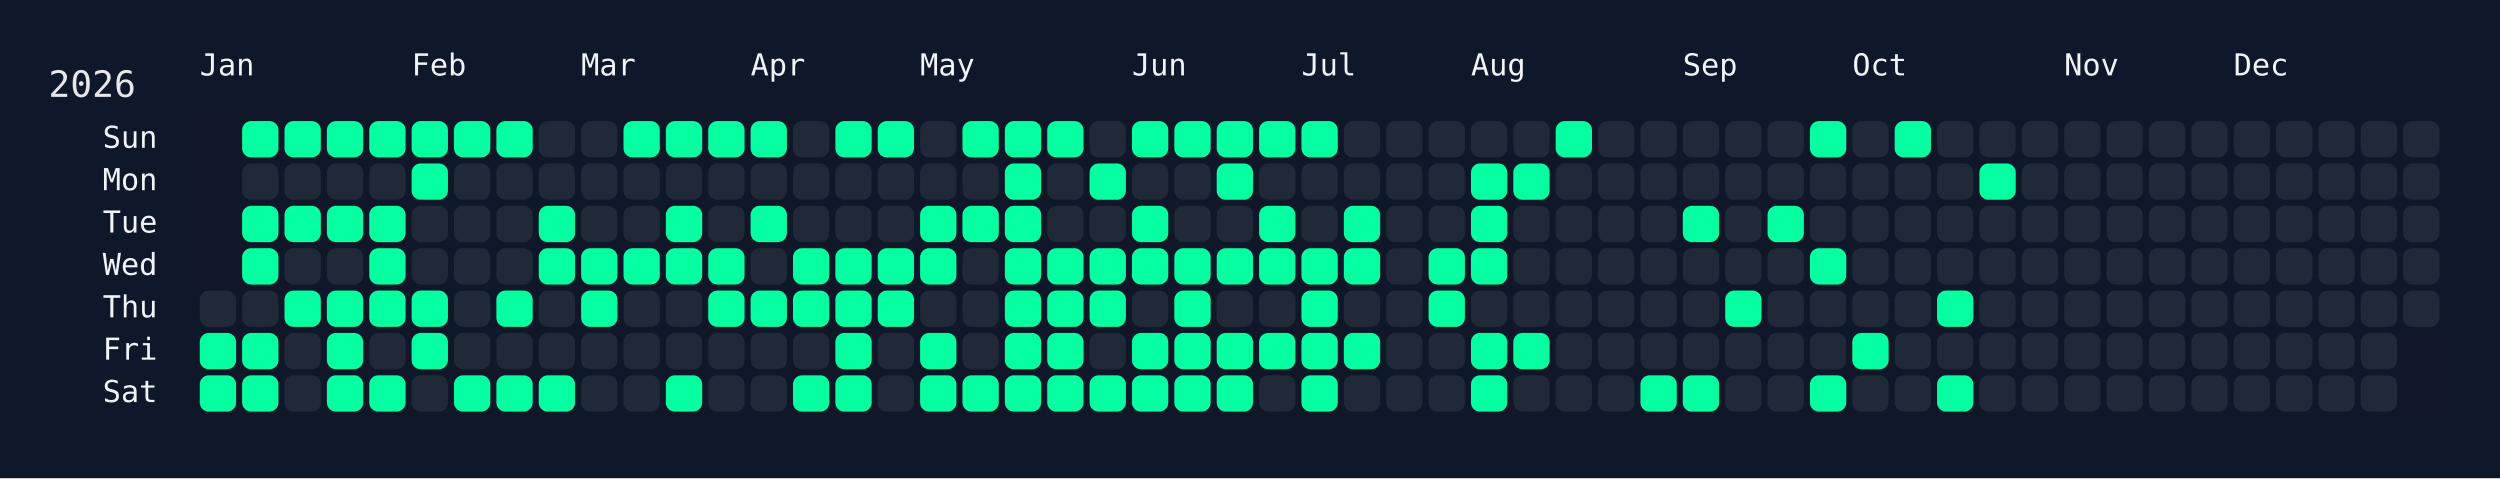
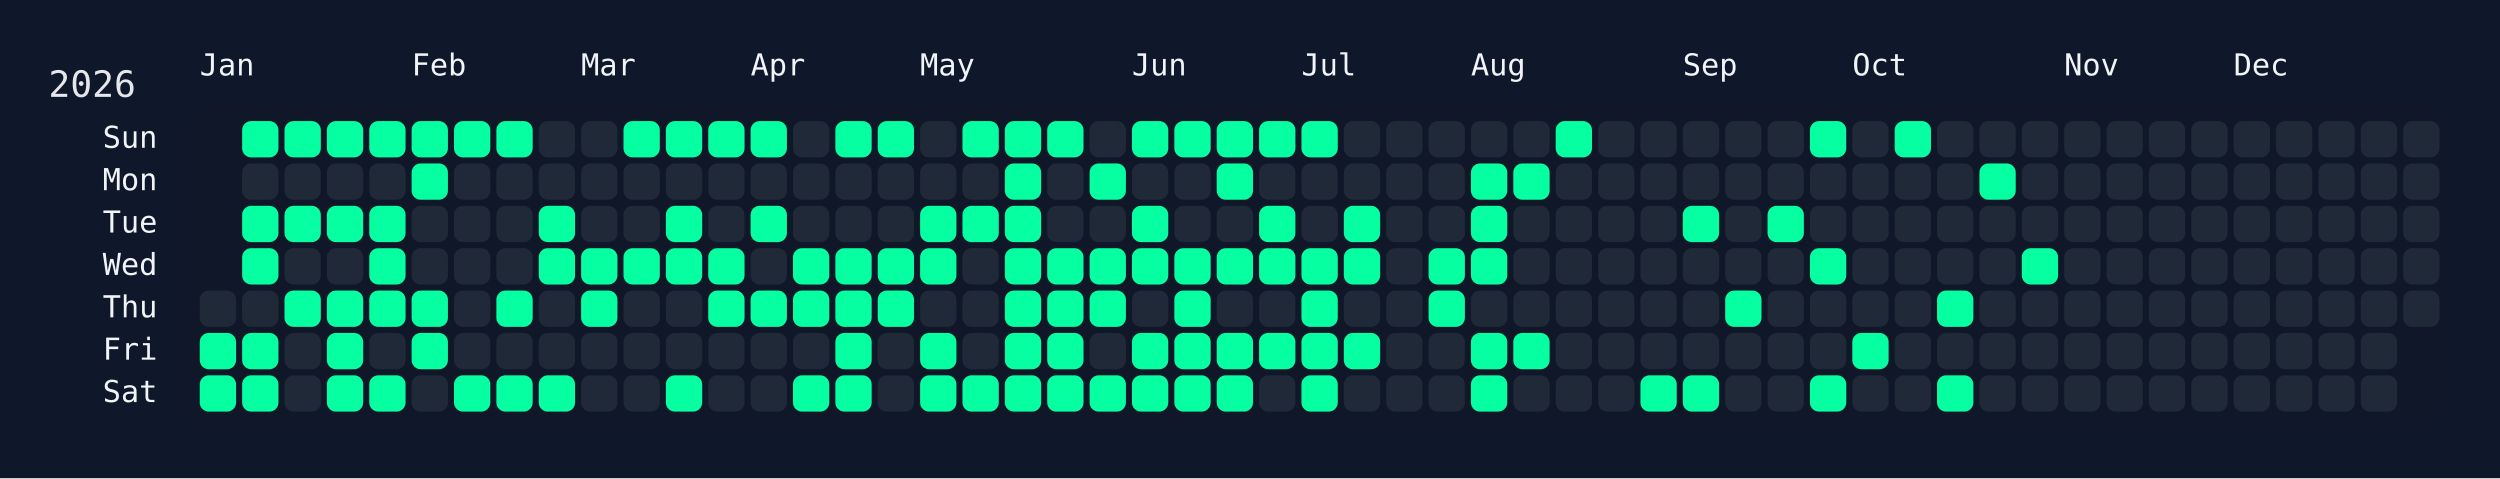
<svg xmlns="http://www.w3.org/2000/svg" width="826" height="158" viewBox="0 0 826 158">
  <rect width="826" height="158" fill="#0f172a" />
  <rect x="60" y="34" width="750" height="108" rx="12" ry="12" fill="rgba(15, 23, 42, 0.8)" />
  <text x="16" y="32" font-size="12" fill="#e5e7eb" font-family="JetBrains Mono, ui-monospace, SFMono-Regular, Menlo, Monaco, Consolas, monospace">2026</text>
  <text x="66" y="18" font-size="10" fill="#f1f5f9" font-family="JetBrains Mono, ui-monospace, SFMono-Regular, Menlo, Monaco, Consolas, monospace" dominant-baseline="hanging">Jan</text>
  <text x="136" y="18" font-size="10" fill="#f1f5f9" font-family="JetBrains Mono, ui-monospace, SFMono-Regular, Menlo, Monaco, Consolas, monospace" dominant-baseline="hanging">Feb</text>
  <text x="192" y="18" font-size="10" fill="#f1f5f9" font-family="JetBrains Mono, ui-monospace, SFMono-Regular, Menlo, Monaco, Consolas, monospace" dominant-baseline="hanging">Mar</text>
  <text x="248" y="18" font-size="10" fill="#f1f5f9" font-family="JetBrains Mono, ui-monospace, SFMono-Regular, Menlo, Monaco, Consolas, monospace" dominant-baseline="hanging">Apr</text>
  <text x="304" y="18" font-size="10" fill="#f1f5f9" font-family="JetBrains Mono, ui-monospace, SFMono-Regular, Menlo, Monaco, Consolas, monospace" dominant-baseline="hanging">May</text>
  <text x="374" y="18" font-size="10" fill="#f1f5f9" font-family="JetBrains Mono, ui-monospace, SFMono-Regular, Menlo, Monaco, Consolas, monospace" dominant-baseline="hanging">Jun</text>
  <text x="430" y="18" font-size="10" fill="#f1f5f9" font-family="JetBrains Mono, ui-monospace, SFMono-Regular, Menlo, Monaco, Consolas, monospace" dominant-baseline="hanging">Jul</text>
  <text x="486" y="18" font-size="10" fill="#f1f5f9" font-family="JetBrains Mono, ui-monospace, SFMono-Regular, Menlo, Monaco, Consolas, monospace" dominant-baseline="hanging">Aug</text>
  <text x="556" y="18" font-size="10" fill="#f1f5f9" font-family="JetBrains Mono, ui-monospace, SFMono-Regular, Menlo, Monaco, Consolas, monospace" dominant-baseline="hanging">Sep</text>
  <text x="612" y="18" font-size="10" fill="#f1f5f9" font-family="JetBrains Mono, ui-monospace, SFMono-Regular, Menlo, Monaco, Consolas, monospace" dominant-baseline="hanging">Oct</text>
  <text x="682" y="18" font-size="10" fill="#f1f5f9" font-family="JetBrains Mono, ui-monospace, SFMono-Regular, Menlo, Monaco, Consolas, monospace" dominant-baseline="hanging">Nov</text>
  <text x="738" y="18" font-size="10" fill="#f1f5f9" font-family="JetBrains Mono, ui-monospace, SFMono-Regular, Menlo, Monaco, Consolas, monospace" dominant-baseline="hanging">Dec</text>
  <text x="52" y="46.0" font-size="10" fill="#f1f5f9" font-family="JetBrains Mono, ui-monospace, SFMono-Regular, Menlo, Monaco, Consolas, monospace" text-anchor="end" dominant-baseline="middle">Sun</text>
  <text x="52" y="60.0" font-size="10" fill="#f1f5f9" font-family="JetBrains Mono, ui-monospace, SFMono-Regular, Menlo, Monaco, Consolas, monospace" text-anchor="end" dominant-baseline="middle">Mon</text>
  <text x="52" y="74.0" font-size="10" fill="#f1f5f9" font-family="JetBrains Mono, ui-monospace, SFMono-Regular, Menlo, Monaco, Consolas, monospace" text-anchor="end" dominant-baseline="middle">Tue</text>
  <text x="52" y="88.0" font-size="10" fill="#f1f5f9" font-family="JetBrains Mono, ui-monospace, SFMono-Regular, Menlo, Monaco, Consolas, monospace" text-anchor="end" dominant-baseline="middle">Wed</text>
  <text x="52" y="102.0" font-size="10" fill="#f1f5f9" font-family="JetBrains Mono, ui-monospace, SFMono-Regular, Menlo, Monaco, Consolas, monospace" text-anchor="end" dominant-baseline="middle">Thu</text>
  <text x="52" y="116.0" font-size="10" fill="#f1f5f9" font-family="JetBrains Mono, ui-monospace, SFMono-Regular, Menlo, Monaco, Consolas, monospace" text-anchor="end" dominant-baseline="middle">Fri</text>
  <text x="52" y="130.0" font-size="10" fill="#f1f5f9" font-family="JetBrains Mono, ui-monospace, SFMono-Regular, Menlo, Monaco, Consolas, monospace" text-anchor="end" dominant-baseline="middle">Sat</text>
  <g transform="translate(66,40)">
    <rect x="0" y="56" width="12" height="12" rx="3" ry="3" fill="#1f2937" data-date="2026-01-01" />
    <rect x="0" y="70" width="12" height="12" rx="3" ry="3" fill="#05ffa1" data-date="2026-01-02" />
    <rect x="0" y="84" width="12" height="12" rx="3" ry="3" fill="#05ffa1" data-date="2026-01-03" />
    <rect x="14" y="0" width="12" height="12" rx="3" ry="3" fill="#05ffa1" data-date="2026-01-04" />
    <rect x="14" y="14" width="12" height="12" rx="3" ry="3" fill="#1f2937" data-date="2026-01-05" />
    <rect x="14" y="28" width="12" height="12" rx="3" ry="3" fill="#05ffa1" data-date="2026-01-06" />
    <rect x="14" y="42" width="12" height="12" rx="3" ry="3" fill="#05ffa1" data-date="2026-01-07" />
    <rect x="14" y="56" width="12" height="12" rx="3" ry="3" fill="#1f2937" data-date="2026-01-08" />
    <rect x="14" y="70" width="12" height="12" rx="3" ry="3" fill="#05ffa1" data-date="2026-01-09" />
    <rect x="14" y="84" width="12" height="12" rx="3" ry="3" fill="#05ffa1" data-date="2026-01-10" />
    <rect x="28" y="0" width="12" height="12" rx="3" ry="3" fill="#05ffa1" data-date="2026-01-11" />
    <rect x="28" y="14" width="12" height="12" rx="3" ry="3" fill="#1f2937" data-date="2026-01-12" />
    <rect x="28" y="28" width="12" height="12" rx="3" ry="3" fill="#05ffa1" data-date="2026-01-13" />
    <rect x="28" y="42" width="12" height="12" rx="3" ry="3" fill="#1f2937" data-date="2026-01-14" />
    <rect x="28" y="56" width="12" height="12" rx="3" ry="3" fill="#05ffa1" data-date="2026-01-15" />
    <rect x="28" y="70" width="12" height="12" rx="3" ry="3" fill="#1f2937" data-date="2026-01-16" />
    <rect x="28" y="84" width="12" height="12" rx="3" ry="3" fill="#1f2937" data-date="2026-01-17" />
    <rect x="42" y="0" width="12" height="12" rx="3" ry="3" fill="#05ffa1" data-date="2026-01-18" />
    <rect x="42" y="14" width="12" height="12" rx="3" ry="3" fill="#1f2937" data-date="2026-01-19" />
    <rect x="42" y="28" width="12" height="12" rx="3" ry="3" fill="#05ffa1" data-date="2026-01-20" />
    <rect x="42" y="42" width="12" height="12" rx="3" ry="3" fill="#1f2937" data-date="2026-01-21" />
    <rect x="42" y="56" width="12" height="12" rx="3" ry="3" fill="#05ffa1" data-date="2026-01-22" />
    <rect x="42" y="70" width="12" height="12" rx="3" ry="3" fill="#05ffa1" data-date="2026-01-23" />
    <rect x="42" y="84" width="12" height="12" rx="3" ry="3" fill="#05ffa1" data-date="2026-01-24" />
    <rect x="56" y="0" width="12" height="12" rx="3" ry="3" fill="#05ffa1" data-date="2026-01-25" />
    <rect x="56" y="14" width="12" height="12" rx="3" ry="3" fill="#1f2937" data-date="2026-01-26" />
    <rect x="56" y="28" width="12" height="12" rx="3" ry="3" fill="#05ffa1" data-date="2026-01-27" />
    <rect x="56" y="42" width="12" height="12" rx="3" ry="3" fill="#05ffa1" data-date="2026-01-28" />
    <rect x="56" y="56" width="12" height="12" rx="3" ry="3" fill="#05ffa1" data-date="2026-01-29" />
    <rect x="56" y="70" width="12" height="12" rx="3" ry="3" fill="#1f2937" data-date="2026-01-30" />
    <rect x="56" y="84" width="12" height="12" rx="3" ry="3" fill="#05ffa1" data-date="2026-01-31" />
    <rect x="70" y="0" width="12" height="12" rx="3" ry="3" fill="#05ffa1" data-date="2026-02-01" />
    <rect x="70" y="14" width="12" height="12" rx="3" ry="3" fill="#05ffa1" data-date="2026-02-02" />
    <rect x="70" y="28" width="12" height="12" rx="3" ry="3" fill="#1f2937" data-date="2026-02-03" />
    <rect x="70" y="42" width="12" height="12" rx="3" ry="3" fill="#1f2937" data-date="2026-02-04" />
    <rect x="70" y="56" width="12" height="12" rx="3" ry="3" fill="#05ffa1" data-date="2026-02-05" />
    <rect x="70" y="70" width="12" height="12" rx="3" ry="3" fill="#05ffa1" data-date="2026-02-06" />
    <rect x="70" y="84" width="12" height="12" rx="3" ry="3" fill="#1f2937" data-date="2026-02-07" />
    <rect x="84" y="0" width="12" height="12" rx="3" ry="3" fill="#05ffa1" data-date="2026-02-08" />
    <rect x="84" y="14" width="12" height="12" rx="3" ry="3" fill="#1f2937" data-date="2026-02-09" />
    <rect x="84" y="28" width="12" height="12" rx="3" ry="3" fill="#1f2937" data-date="2026-02-10" />
    <rect x="84" y="42" width="12" height="12" rx="3" ry="3" fill="#1f2937" data-date="2026-02-11" />
    <rect x="84" y="56" width="12" height="12" rx="3" ry="3" fill="#1f2937" data-date="2026-02-12" />
    <rect x="84" y="70" width="12" height="12" rx="3" ry="3" fill="#1f2937" data-date="2026-02-13" />
    <rect x="84" y="84" width="12" height="12" rx="3" ry="3" fill="#05ffa1" data-date="2026-02-14" />
    <rect x="98" y="0" width="12" height="12" rx="3" ry="3" fill="#05ffa1" data-date="2026-02-15" />
    <rect x="98" y="14" width="12" height="12" rx="3" ry="3" fill="#1f2937" data-date="2026-02-16" />
    <rect x="98" y="28" width="12" height="12" rx="3" ry="3" fill="#1f2937" data-date="2026-02-17" />
    <rect x="98" y="42" width="12" height="12" rx="3" ry="3" fill="#1f2937" data-date="2026-02-18" />
    <rect x="98" y="56" width="12" height="12" rx="3" ry="3" fill="#05ffa1" data-date="2026-02-19" />
    <rect x="98" y="70" width="12" height="12" rx="3" ry="3" fill="#1f2937" data-date="2026-02-20" />
    <rect x="98" y="84" width="12" height="12" rx="3" ry="3" fill="#05ffa1" data-date="2026-02-21" />
    <rect x="112" y="0" width="12" height="12" rx="3" ry="3" fill="#1f2937" data-date="2026-02-22" />
    <rect x="112" y="14" width="12" height="12" rx="3" ry="3" fill="#1f2937" data-date="2026-02-23" />
    <rect x="112" y="28" width="12" height="12" rx="3" ry="3" fill="#05ffa1" data-date="2026-02-24" />
    <rect x="112" y="42" width="12" height="12" rx="3" ry="3" fill="#05ffa1" data-date="2026-02-25" />
    <rect x="112" y="56" width="12" height="12" rx="3" ry="3" fill="#1f2937" data-date="2026-02-26" />
    <rect x="112" y="70" width="12" height="12" rx="3" ry="3" fill="#1f2937" data-date="2026-02-27" />
    <rect x="112" y="84" width="12" height="12" rx="3" ry="3" fill="#05ffa1" data-date="2026-02-28" />
    <rect x="126" y="0" width="12" height="12" rx="3" ry="3" fill="#1f2937" data-date="2026-03-01" />
    <rect x="126" y="14" width="12" height="12" rx="3" ry="3" fill="#1f2937" data-date="2026-03-02" />
    <rect x="126" y="28" width="12" height="12" rx="3" ry="3" fill="#1f2937" data-date="2026-03-03" />
    <rect x="126" y="42" width="12" height="12" rx="3" ry="3" fill="#05ffa1" data-date="2026-03-04" />
    <rect x="126" y="56" width="12" height="12" rx="3" ry="3" fill="#05ffa1" data-date="2026-03-05" />
    <rect x="126" y="70" width="12" height="12" rx="3" ry="3" fill="#1f2937" data-date="2026-03-06" />
    <rect x="126" y="84" width="12" height="12" rx="3" ry="3" fill="#1f2937" data-date="2026-03-07" />
    <rect x="140" y="0" width="12" height="12" rx="3" ry="3" fill="#05ffa1" data-date="2026-03-08" />
    <rect x="140" y="14" width="12" height="12" rx="3" ry="3" fill="#1f2937" data-date="2026-03-09" />
    <rect x="140" y="28" width="12" height="12" rx="3" ry="3" fill="#1f2937" data-date="2026-03-10" />
    <rect x="140" y="42" width="12" height="12" rx="3" ry="3" fill="#05ffa1" data-date="2026-03-11" />
    <rect x="140" y="56" width="12" height="12" rx="3" ry="3" fill="#1f2937" data-date="2026-03-12" />
    <rect x="140" y="70" width="12" height="12" rx="3" ry="3" fill="#1f2937" data-date="2026-03-13" />
    <rect x="140" y="84" width="12" height="12" rx="3" ry="3" fill="#1f2937" data-date="2026-03-14" />
    <rect x="154" y="0" width="12" height="12" rx="3" ry="3" fill="#05ffa1" data-date="2026-03-15" />
    <rect x="154" y="14" width="12" height="12" rx="3" ry="3" fill="#1f2937" data-date="2026-03-16" />
    <rect x="154" y="28" width="12" height="12" rx="3" ry="3" fill="#05ffa1" data-date="2026-03-17" />
    <rect x="154" y="42" width="12" height="12" rx="3" ry="3" fill="#05ffa1" data-date="2026-03-18" />
    <rect x="154" y="56" width="12" height="12" rx="3" ry="3" fill="#1f2937" data-date="2026-03-19" />
    <rect x="154" y="70" width="12" height="12" rx="3" ry="3" fill="#1f2937" data-date="2026-03-20" />
    <rect x="154" y="84" width="12" height="12" rx="3" ry="3" fill="#05ffa1" data-date="2026-03-21" />
    <rect x="168" y="0" width="12" height="12" rx="3" ry="3" fill="#05ffa1" data-date="2026-03-22" />
    <rect x="168" y="14" width="12" height="12" rx="3" ry="3" fill="#1f2937" data-date="2026-03-23" />
    <rect x="168" y="28" width="12" height="12" rx="3" ry="3" fill="#1f2937" data-date="2026-03-24" />
    <rect x="168" y="42" width="12" height="12" rx="3" ry="3" fill="#05ffa1" data-date="2026-03-25" />
    <rect x="168" y="56" width="12" height="12" rx="3" ry="3" fill="#05ffa1" data-date="2026-03-26" />
    <rect x="168" y="70" width="12" height="12" rx="3" ry="3" fill="#1f2937" data-date="2026-03-27" />
    <rect x="168" y="84" width="12" height="12" rx="3" ry="3" fill="#1f2937" data-date="2026-03-28" />
    <rect x="182" y="0" width="12" height="12" rx="3" ry="3" fill="#05ffa1" data-date="2026-03-29" />
    <rect x="182" y="14" width="12" height="12" rx="3" ry="3" fill="#1f2937" data-date="2026-03-30" />
    <rect x="182" y="28" width="12" height="12" rx="3" ry="3" fill="#05ffa1" data-date="2026-03-31" />
    <rect x="182" y="42" width="12" height="12" rx="3" ry="3" fill="#1f2937" data-date="2026-04-01" />
    <rect x="182" y="56" width="12" height="12" rx="3" ry="3" fill="#05ffa1" data-date="2026-04-02" />
    <rect x="182" y="70" width="12" height="12" rx="3" ry="3" fill="#1f2937" data-date="2026-04-03" />
    <rect x="182" y="84" width="12" height="12" rx="3" ry="3" fill="#1f2937" data-date="2026-04-04" />
    <rect x="196" y="0" width="12" height="12" rx="3" ry="3" fill="#1f2937" data-date="2026-04-05" />
    <rect x="196" y="14" width="12" height="12" rx="3" ry="3" fill="#1f2937" data-date="2026-04-06" />
    <rect x="196" y="28" width="12" height="12" rx="3" ry="3" fill="#1f2937" data-date="2026-04-07" />
    <rect x="196" y="42" width="12" height="12" rx="3" ry="3" fill="#05ffa1" data-date="2026-04-08" />
    <rect x="196" y="56" width="12" height="12" rx="3" ry="3" fill="#05ffa1" data-date="2026-04-09" />
    <rect x="196" y="70" width="12" height="12" rx="3" ry="3" fill="#1f2937" data-date="2026-04-10" />
    <rect x="196" y="84" width="12" height="12" rx="3" ry="3" fill="#05ffa1" data-date="2026-04-11" />
    <rect x="210" y="0" width="12" height="12" rx="3" ry="3" fill="#05ffa1" data-date="2026-04-12" />
    <rect x="210" y="14" width="12" height="12" rx="3" ry="3" fill="#1f2937" data-date="2026-04-13" />
    <rect x="210" y="28" width="12" height="12" rx="3" ry="3" fill="#1f2937" data-date="2026-04-14" />
    <rect x="210" y="42" width="12" height="12" rx="3" ry="3" fill="#05ffa1" data-date="2026-04-15" />
    <rect x="210" y="56" width="12" height="12" rx="3" ry="3" fill="#05ffa1" data-date="2026-04-16" />
    <rect x="210" y="70" width="12" height="12" rx="3" ry="3" fill="#05ffa1" data-date="2026-04-17" />
    <rect x="210" y="84" width="12" height="12" rx="3" ry="3" fill="#05ffa1" data-date="2026-04-18" />
    <rect x="224" y="0" width="12" height="12" rx="3" ry="3" fill="#05ffa1" data-date="2026-04-19" />
    <rect x="224" y="14" width="12" height="12" rx="3" ry="3" fill="#1f2937" data-date="2026-04-20" />
    <rect x="224" y="28" width="12" height="12" rx="3" ry="3" fill="#1f2937" data-date="2026-04-21" />
    <rect x="224" y="42" width="12" height="12" rx="3" ry="3" fill="#05ffa1" data-date="2026-04-22" />
    <rect x="224" y="56" width="12" height="12" rx="3" ry="3" fill="#05ffa1" data-date="2026-04-23" />
    <rect x="224" y="70" width="12" height="12" rx="3" ry="3" fill="#1f2937" data-date="2026-04-24" />
    <rect x="224" y="84" width="12" height="12" rx="3" ry="3" fill="#1f2937" data-date="2026-04-25" />
    <rect x="238" y="0" width="12" height="12" rx="3" ry="3" fill="#1f2937" data-date="2026-04-26" />
    <rect x="238" y="14" width="12" height="12" rx="3" ry="3" fill="#1f2937" data-date="2026-04-27" />
    <rect x="238" y="28" width="12" height="12" rx="3" ry="3" fill="#05ffa1" data-date="2026-04-28" />
    <rect x="238" y="42" width="12" height="12" rx="3" ry="3" fill="#05ffa1" data-date="2026-04-29" />
    <rect x="238" y="56" width="12" height="12" rx="3" ry="3" fill="#1f2937" data-date="2026-04-30" />
    <rect x="238" y="70" width="12" height="12" rx="3" ry="3" fill="#05ffa1" data-date="2026-05-01" />
    <rect x="238" y="84" width="12" height="12" rx="3" ry="3" fill="#05ffa1" data-date="2026-05-02" />
    <rect x="252" y="0" width="12" height="12" rx="3" ry="3" fill="#05ffa1" data-date="2026-05-03" />
    <rect x="252" y="14" width="12" height="12" rx="3" ry="3" fill="#1f2937" data-date="2026-05-04" />
    <rect x="252" y="28" width="12" height="12" rx="3" ry="3" fill="#05ffa1" data-date="2026-05-05" />
    <rect x="252" y="42" width="12" height="12" rx="3" ry="3" fill="#1f2937" data-date="2026-05-06" />
    <rect x="252" y="56" width="12" height="12" rx="3" ry="3" fill="#1f2937" data-date="2026-05-07" />
    <rect x="252" y="70" width="12" height="12" rx="3" ry="3" fill="#1f2937" data-date="2026-05-08" />
    <rect x="252" y="84" width="12" height="12" rx="3" ry="3" fill="#05ffa1" data-date="2026-05-09" />
    <rect x="266" y="0" width="12" height="12" rx="3" ry="3" fill="#05ffa1" data-date="2026-05-10" />
    <rect x="266" y="14" width="12" height="12" rx="3" ry="3" fill="#05ffa1" data-date="2026-05-11" />
    <rect x="266" y="28" width="12" height="12" rx="3" ry="3" fill="#05ffa1" data-date="2026-05-12" />
    <rect x="266" y="42" width="12" height="12" rx="3" ry="3" fill="#05ffa1" data-date="2026-05-13" />
    <rect x="266" y="56" width="12" height="12" rx="3" ry="3" fill="#05ffa1" data-date="2026-05-14" />
    <rect x="266" y="70" width="12" height="12" rx="3" ry="3" fill="#05ffa1" data-date="2026-05-15" />
    <rect x="266" y="84" width="12" height="12" rx="3" ry="3" fill="#05ffa1" data-date="2026-05-16" />
    <rect x="280" y="0" width="12" height="12" rx="3" ry="3" fill="#05ffa1" data-date="2026-05-17" />
    <rect x="280" y="14" width="12" height="12" rx="3" ry="3" fill="#1f2937" data-date="2026-05-18" />
    <rect x="280" y="28" width="12" height="12" rx="3" ry="3" fill="#1f2937" data-date="2026-05-19" />
    <rect x="280" y="42" width="12" height="12" rx="3" ry="3" fill="#05ffa1" data-date="2026-05-20" />
    <rect x="280" y="56" width="12" height="12" rx="3" ry="3" fill="#05ffa1" data-date="2026-05-21" />
    <rect x="280" y="70" width="12" height="12" rx="3" ry="3" fill="#05ffa1" data-date="2026-05-22" />
    <rect x="280" y="84" width="12" height="12" rx="3" ry="3" fill="#05ffa1" data-date="2026-05-23" />
    <rect x="294" y="0" width="12" height="12" rx="3" ry="3" fill="#1f2937" data-date="2026-05-24" />
    <rect x="294" y="14" width="12" height="12" rx="3" ry="3" fill="#05ffa1" data-date="2026-05-25" />
    <rect x="294" y="28" width="12" height="12" rx="3" ry="3" fill="#1f2937" data-date="2026-05-26" />
    <rect x="294" y="42" width="12" height="12" rx="3" ry="3" fill="#05ffa1" data-date="2026-05-27" />
    <rect x="294" y="56" width="12" height="12" rx="3" ry="3" fill="#05ffa1" data-date="2026-05-28" />
    <rect x="294" y="70" width="12" height="12" rx="3" ry="3" fill="#1f2937" data-date="2026-05-29" />
    <rect x="294" y="84" width="12" height="12" rx="3" ry="3" fill="#05ffa1" data-date="2026-05-30" />
    <rect x="308" y="0" width="12" height="12" rx="3" ry="3" fill="#05ffa1" data-date="2026-05-31" />
    <rect x="308" y="14" width="12" height="12" rx="3" ry="3" fill="#1f2937" data-date="2026-06-01" />
    <rect x="308" y="28" width="12" height="12" rx="3" ry="3" fill="#05ffa1" data-date="2026-06-02" />
    <rect x="308" y="42" width="12" height="12" rx="3" ry="3" fill="#05ffa1" data-date="2026-06-03" />
    <rect x="308" y="56" width="12" height="12" rx="3" ry="3" fill="#1f2937" data-date="2026-06-04" />
    <rect x="308" y="70" width="12" height="12" rx="3" ry="3" fill="#05ffa1" data-date="2026-06-05" />
    <rect x="308" y="84" width="12" height="12" rx="3" ry="3" fill="#05ffa1" data-date="2026-06-06" />
    <rect x="322" y="0" width="12" height="12" rx="3" ry="3" fill="#05ffa1" data-date="2026-06-07" />
    <rect x="322" y="14" width="12" height="12" rx="3" ry="3" fill="#1f2937" data-date="2026-06-08" />
    <rect x="322" y="28" width="12" height="12" rx="3" ry="3" fill="#1f2937" data-date="2026-06-09" />
    <rect x="322" y="42" width="12" height="12" rx="3" ry="3" fill="#05ffa1" data-date="2026-06-10" />
    <rect x="322" y="56" width="12" height="12" rx="3" ry="3" fill="#05ffa1" data-date="2026-06-11" />
    <rect x="322" y="70" width="12" height="12" rx="3" ry="3" fill="#05ffa1" data-date="2026-06-12" />
    <rect x="322" y="84" width="12" height="12" rx="3" ry="3" fill="#05ffa1" data-date="2026-06-13" />
    <rect x="336" y="0" width="12" height="12" rx="3" ry="3" fill="#05ffa1" data-date="2026-06-14" />
    <rect x="336" y="14" width="12" height="12" rx="3" ry="3" fill="#05ffa1" data-date="2026-06-15" />
    <rect x="336" y="28" width="12" height="12" rx="3" ry="3" fill="#1f2937" data-date="2026-06-16" />
    <rect x="336" y="42" width="12" height="12" rx="3" ry="3" fill="#05ffa1" data-date="2026-06-17" />
    <rect x="336" y="56" width="12" height="12" rx="3" ry="3" fill="#1f2937" data-date="2026-06-18" />
    <rect x="336" y="70" width="12" height="12" rx="3" ry="3" fill="#05ffa1" data-date="2026-06-19" />
    <rect x="336" y="84" width="12" height="12" rx="3" ry="3" fill="#05ffa1" data-date="2026-06-20" />
    <rect x="350" y="0" width="12" height="12" rx="3" ry="3" fill="#05ffa1" data-date="2026-06-21" />
    <rect x="350" y="14" width="12" height="12" rx="3" ry="3" fill="#1f2937" data-date="2026-06-22" />
    <rect x="350" y="28" width="12" height="12" rx="3" ry="3" fill="#05ffa1" data-date="2026-06-23" />
    <rect x="350" y="42" width="12" height="12" rx="3" ry="3" fill="#05ffa1" data-date="2026-06-24" />
    <rect x="350" y="56" width="12" height="12" rx="3" ry="3" fill="#1f2937" data-date="2026-06-25" />
    <rect x="350" y="70" width="12" height="12" rx="3" ry="3" fill="#05ffa1" data-date="2026-06-26" />
    <rect x="350" y="84" width="12" height="12" rx="3" ry="3" fill="#1f2937" data-date="2026-06-27" />
    <rect x="364" y="0" width="12" height="12" rx="3" ry="3" fill="#05ffa1" data-date="2026-06-28" />
    <rect x="364" y="14" width="12" height="12" rx="3" ry="3" fill="#1f2937" data-date="2026-06-29" />
    <rect x="364" y="28" width="12" height="12" rx="3" ry="3" fill="#1f2937" data-date="2026-06-30" />
    <rect x="364" y="42" width="12" height="12" rx="3" ry="3" fill="#05ffa1" data-date="2026-07-01" />
    <rect x="364" y="56" width="12" height="12" rx="3" ry="3" fill="#05ffa1" data-date="2026-07-02" />
    <rect x="364" y="70" width="12" height="12" rx="3" ry="3" fill="#05ffa1" data-date="2026-07-03" />
    <rect x="364" y="84" width="12" height="12" rx="3" ry="3" fill="#05ffa1" data-date="2026-07-04" />
    <rect x="378" y="0" width="12" height="12" rx="3" ry="3" fill="#1f2937" data-date="2026-07-05" />
    <rect x="378" y="14" width="12" height="12" rx="3" ry="3" fill="#1f2937" data-date="2026-07-06" />
    <rect x="378" y="28" width="12" height="12" rx="3" ry="3" fill="#05ffa1" data-date="2026-07-07" />
    <rect x="378" y="42" width="12" height="12" rx="3" ry="3" fill="#05ffa1" data-date="2026-07-08" />
    <rect x="378" y="56" width="12" height="12" rx="3" ry="3" fill="#1f2937" data-date="2026-07-09" />
    <rect x="378" y="70" width="12" height="12" rx="3" ry="3" fill="#05ffa1" data-date="2026-07-10" />
    <rect x="378" y="84" width="12" height="12" rx="3" ry="3" fill="#1f2937" data-date="2026-07-11" />
    <rect x="392" y="0" width="12" height="12" rx="3" ry="3" fill="#1f2937" data-date="2026-07-12" />
    <rect x="392" y="14" width="12" height="12" rx="3" ry="3" fill="#1f2937" data-date="2026-07-13" />
    <rect x="392" y="28" width="12" height="12" rx="3" ry="3" fill="#1f2937" data-date="2026-07-14" />
    <rect x="392" y="42" width="12" height="12" rx="3" ry="3" fill="#1f2937" data-date="2026-07-15" />
    <rect x="392" y="56" width="12" height="12" rx="3" ry="3" fill="#1f2937" data-date="2026-07-16" />
    <rect x="392" y="70" width="12" height="12" rx="3" ry="3" fill="#1f2937" data-date="2026-07-17" />
    <rect x="392" y="84" width="12" height="12" rx="3" ry="3" fill="#1f2937" data-date="2026-07-18" />
    <rect x="406" y="0" width="12" height="12" rx="3" ry="3" fill="#1f2937" data-date="2026-07-19" />
    <rect x="406" y="14" width="12" height="12" rx="3" ry="3" fill="#1f2937" data-date="2026-07-20" />
    <rect x="406" y="28" width="12" height="12" rx="3" ry="3" fill="#1f2937" data-date="2026-07-21" />
    <rect x="406" y="42" width="12" height="12" rx="3" ry="3" fill="#05ffa1" data-date="2026-07-22" />
    <rect x="406" y="56" width="12" height="12" rx="3" ry="3" fill="#05ffa1" data-date="2026-07-23" />
    <rect x="406" y="70" width="12" height="12" rx="3" ry="3" fill="#1f2937" data-date="2026-07-24" />
    <rect x="406" y="84" width="12" height="12" rx="3" ry="3" fill="#1f2937" data-date="2026-07-25" />
    <rect x="420" y="0" width="12" height="12" rx="3" ry="3" fill="#1f2937" data-date="2026-07-26" />
    <rect x="420" y="14" width="12" height="12" rx="3" ry="3" fill="#05ffa1" data-date="2026-07-27" />
    <rect x="420" y="28" width="12" height="12" rx="3" ry="3" fill="#05ffa1" data-date="2026-07-28" />
    <rect x="420" y="42" width="12" height="12" rx="3" ry="3" fill="#05ffa1" data-date="2026-07-29" />
    <rect x="420" y="56" width="12" height="12" rx="3" ry="3" fill="#1f2937" data-date="2026-07-30" />
    <rect x="420" y="70" width="12" height="12" rx="3" ry="3" fill="#05ffa1" data-date="2026-07-31" />
    <rect x="420" y="84" width="12" height="12" rx="3" ry="3" fill="#05ffa1" data-date="2026-08-01" />
    <rect x="434" y="0" width="12" height="12" rx="3" ry="3" fill="#1f2937" data-date="2026-08-02" />
    <rect x="434" y="14" width="12" height="12" rx="3" ry="3" fill="#05ffa1" data-date="2026-08-03" />
    <rect x="434" y="28" width="12" height="12" rx="3" ry="3" fill="#1f2937" data-date="2026-08-04" />
    <rect x="434" y="42" width="12" height="12" rx="3" ry="3" fill="#1f2937" data-date="2026-08-05" />
    <rect x="434" y="56" width="12" height="12" rx="3" ry="3" fill="#1f2937" data-date="2026-08-06" />
    <rect x="434" y="70" width="12" height="12" rx="3" ry="3" fill="#05ffa1" data-date="2026-08-07" />
    <rect x="434" y="84" width="12" height="12" rx="3" ry="3" fill="#1f2937" data-date="2026-08-08" />
    <rect x="448" y="0" width="12" height="12" rx="3" ry="3" fill="#05ffa1" data-date="2026-08-09" />
    <rect x="448" y="14" width="12" height="12" rx="3" ry="3" fill="#1f2937" data-date="2026-08-10" />
    <rect x="448" y="28" width="12" height="12" rx="3" ry="3" fill="#1f2937" data-date="2026-08-11" />
    <rect x="448" y="42" width="12" height="12" rx="3" ry="3" fill="#1f2937" data-date="2026-08-12" />
    <rect x="448" y="56" width="12" height="12" rx="3" ry="3" fill="#1f2937" data-date="2026-08-13" />
    <rect x="448" y="70" width="12" height="12" rx="3" ry="3" fill="#1f2937" data-date="2026-08-14" />
    <rect x="448" y="84" width="12" height="12" rx="3" ry="3" fill="#1f2937" data-date="2026-08-15" />
    <rect x="462" y="0" width="12" height="12" rx="3" ry="3" fill="#1f2937" data-date="2026-08-16" />
    <rect x="462" y="14" width="12" height="12" rx="3" ry="3" fill="#1f2937" data-date="2026-08-17" />
    <rect x="462" y="28" width="12" height="12" rx="3" ry="3" fill="#1f2937" data-date="2026-08-18" />
    <rect x="462" y="42" width="12" height="12" rx="3" ry="3" fill="#1f2937" data-date="2026-08-19" />
    <rect x="462" y="56" width="12" height="12" rx="3" ry="3" fill="#1f2937" data-date="2026-08-20" />
    <rect x="462" y="70" width="12" height="12" rx="3" ry="3" fill="#1f2937" data-date="2026-08-21" />
    <rect x="462" y="84" width="12" height="12" rx="3" ry="3" fill="#1f2937" data-date="2026-08-22" />
    <rect x="476" y="0" width="12" height="12" rx="3" ry="3" fill="#1f2937" data-date="2026-08-23" />
    <rect x="476" y="14" width="12" height="12" rx="3" ry="3" fill="#1f2937" data-date="2026-08-24" />
    <rect x="476" y="28" width="12" height="12" rx="3" ry="3" fill="#1f2937" data-date="2026-08-25" />
    <rect x="476" y="42" width="12" height="12" rx="3" ry="3" fill="#1f2937" data-date="2026-08-26" />
    <rect x="476" y="56" width="12" height="12" rx="3" ry="3" fill="#1f2937" data-date="2026-08-27" />
    <rect x="476" y="70" width="12" height="12" rx="3" ry="3" fill="#1f2937" data-date="2026-08-28" />
    <rect x="476" y="84" width="12" height="12" rx="3" ry="3" fill="#05ffa1" data-date="2026-08-29" />
    <rect x="490" y="0" width="12" height="12" rx="3" ry="3" fill="#1f2937" data-date="2026-08-30" />
    <rect x="490" y="14" width="12" height="12" rx="3" ry="3" fill="#1f2937" data-date="2026-08-31" />
    <rect x="490" y="28" width="12" height="12" rx="3" ry="3" fill="#05ffa1" data-date="2026-09-01" />
    <rect x="490" y="42" width="12" height="12" rx="3" ry="3" fill="#1f2937" data-date="2026-09-02" />
    <rect x="490" y="56" width="12" height="12" rx="3" ry="3" fill="#1f2937" data-date="2026-09-03" />
    <rect x="490" y="70" width="12" height="12" rx="3" ry="3" fill="#1f2937" data-date="2026-09-04" />
    <rect x="490" y="84" width="12" height="12" rx="3" ry="3" fill="#05ffa1" data-date="2026-09-05" />
    <rect x="504" y="0" width="12" height="12" rx="3" ry="3" fill="#1f2937" data-date="2026-09-06" />
    <rect x="504" y="14" width="12" height="12" rx="3" ry="3" fill="#1f2937" data-date="2026-09-07" />
    <rect x="504" y="28" width="12" height="12" rx="3" ry="3" fill="#1f2937" data-date="2026-09-08" />
    <rect x="504" y="42" width="12" height="12" rx="3" ry="3" fill="#1f2937" data-date="2026-09-09" />
    <rect x="504" y="56" width="12" height="12" rx="3" ry="3" fill="#05ffa1" data-date="2026-09-10" />
    <rect x="504" y="70" width="12" height="12" rx="3" ry="3" fill="#1f2937" data-date="2026-09-11" />
    <rect x="504" y="84" width="12" height="12" rx="3" ry="3" fill="#1f2937" data-date="2026-09-12" />
    <rect x="518" y="0" width="12" height="12" rx="3" ry="3" fill="#1f2937" data-date="2026-09-13" />
    <rect x="518" y="14" width="12" height="12" rx="3" ry="3" fill="#1f2937" data-date="2026-09-14" />
    <rect x="518" y="28" width="12" height="12" rx="3" ry="3" fill="#05ffa1" data-date="2026-09-15" />
    <rect x="518" y="42" width="12" height="12" rx="3" ry="3" fill="#1f2937" data-date="2026-09-16" />
    <rect x="518" y="56" width="12" height="12" rx="3" ry="3" fill="#1f2937" data-date="2026-09-17" />
    <rect x="518" y="70" width="12" height="12" rx="3" ry="3" fill="#1f2937" data-date="2026-09-18" />
    <rect x="518" y="84" width="12" height="12" rx="3" ry="3" fill="#1f2937" data-date="2026-09-19" />
    <rect x="532" y="0" width="12" height="12" rx="3" ry="3" fill="#05ffa1" data-date="2026-09-20" />
    <rect x="532" y="14" width="12" height="12" rx="3" ry="3" fill="#1f2937" data-date="2026-09-21" />
    <rect x="532" y="28" width="12" height="12" rx="3" ry="3" fill="#1f2937" data-date="2026-09-22" />
    <rect x="532" y="42" width="12" height="12" rx="3" ry="3" fill="#05ffa1" data-date="2026-09-23" />
    <rect x="532" y="56" width="12" height="12" rx="3" ry="3" fill="#1f2937" data-date="2026-09-24" />
    <rect x="532" y="70" width="12" height="12" rx="3" ry="3" fill="#1f2937" data-date="2026-09-25" />
    <rect x="532" y="84" width="12" height="12" rx="3" ry="3" fill="#05ffa1" data-date="2026-09-26" />
    <rect x="546" y="0" width="12" height="12" rx="3" ry="3" fill="#1f2937" data-date="2026-09-27" />
    <rect x="546" y="14" width="12" height="12" rx="3" ry="3" fill="#1f2937" data-date="2026-09-28" />
    <rect x="546" y="28" width="12" height="12" rx="3" ry="3" fill="#1f2937" data-date="2026-09-29" />
    <rect x="546" y="42" width="12" height="12" rx="3" ry="3" fill="#1f2937" data-date="2026-09-30" />
    <rect x="546" y="56" width="12" height="12" rx="3" ry="3" fill="#1f2937" data-date="2026-10-01" />
    <rect x="546" y="70" width="12" height="12" rx="3" ry="3" fill="#05ffa1" data-date="2026-10-02" />
    <rect x="546" y="84" width="12" height="12" rx="3" ry="3" fill="#1f2937" data-date="2026-10-03" />
    <rect x="560" y="0" width="12" height="12" rx="3" ry="3" fill="#05ffa1" data-date="2026-10-04" />
    <rect x="560" y="14" width="12" height="12" rx="3" ry="3" fill="#1f2937" data-date="2026-10-05" />
    <rect x="560" y="28" width="12" height="12" rx="3" ry="3" fill="#1f2937" data-date="2026-10-06" />
    <rect x="560" y="42" width="12" height="12" rx="3" ry="3" fill="#1f2937" data-date="2026-10-07" />
    <rect x="560" y="56" width="12" height="12" rx="3" ry="3" fill="#1f2937" data-date="2026-10-08" />
    <rect x="560" y="70" width="12" height="12" rx="3" ry="3" fill="#1f2937" data-date="2026-10-09" />
    <rect x="560" y="84" width="12" height="12" rx="3" ry="3" fill="#1f2937" data-date="2026-10-10" />
    <rect x="574" y="0" width="12" height="12" rx="3" ry="3" fill="#1f2937" data-date="2026-10-11" />
    <rect x="574" y="14" width="12" height="12" rx="3" ry="3" fill="#1f2937" data-date="2026-10-12" />
    <rect x="574" y="28" width="12" height="12" rx="3" ry="3" fill="#1f2937" data-date="2026-10-13" />
    <rect x="574" y="42" width="12" height="12" rx="3" ry="3" fill="#1f2937" data-date="2026-10-14" />
    <rect x="574" y="56" width="12" height="12" rx="3" ry="3" fill="#05ffa1" data-date="2026-10-15" />
    <rect x="574" y="70" width="12" height="12" rx="3" ry="3" fill="#1f2937" data-date="2026-10-16" />
    <rect x="574" y="84" width="12" height="12" rx="3" ry="3" fill="#05ffa1" data-date="2026-10-17" />
    <rect x="588" y="0" width="12" height="12" rx="3" ry="3" fill="#1f2937" data-date="2026-10-18" />
    <rect x="588" y="14" width="12" height="12" rx="3" ry="3" fill="#05ffa1" data-date="2026-10-19" />
    <rect x="588" y="28" width="12" height="12" rx="3" ry="3" fill="#1f2937" data-date="2026-10-20" />
    <rect x="588" y="42" width="12" height="12" rx="3" ry="3" fill="#1f2937" data-date="2026-10-21" />
    <rect x="588" y="56" width="12" height="12" rx="3" ry="3" fill="#1f2937" data-date="2026-10-22" />
    <rect x="588" y="70" width="12" height="12" rx="3" ry="3" fill="#1f2937" data-date="2026-10-23" />
    <rect x="588" y="84" width="12" height="12" rx="3" ry="3" fill="#1f2937" data-date="2026-10-24" />
    <rect x="602" y="0" width="12" height="12" rx="3" ry="3" fill="#1f2937" data-date="2026-10-25" />
    <rect x="602" y="14" width="12" height="12" rx="3" ry="3" fill="#1f2937" data-date="2026-10-26" />
    <rect x="602" y="28" width="12" height="12" rx="3" ry="3" fill="#1f2937" data-date="2026-10-27" />
-     <rect x="602" y="42" width="12" height="12" rx="3" ry="3" fill="#1f2937" data-date="2026-10-28" />
+     <rect x="602" y="42" width="12" height="12" rx="3" ry="3" fill="#05ffa1" data-date="2026-10-28" />
    <rect x="602" y="56" width="12" height="12" rx="3" ry="3" fill="#1f2937" data-date="2026-10-29" />
    <rect x="602" y="70" width="12" height="12" rx="3" ry="3" fill="#1f2937" data-date="2026-10-30" />
    <rect x="602" y="84" width="12" height="12" rx="3" ry="3" fill="#1f2937" data-date="2026-10-31" />
    <rect x="616" y="0" width="12" height="12" rx="3" ry="3" fill="#1f2937" data-date="2026-11-01" />
    <rect x="616" y="14" width="12" height="12" rx="3" ry="3" fill="#1f2937" data-date="2026-11-02" />
    <rect x="616" y="28" width="12" height="12" rx="3" ry="3" fill="#1f2937" data-date="2026-11-03" />
    <rect x="616" y="42" width="12" height="12" rx="3" ry="3" fill="#1f2937" data-date="2026-11-04" />
    <rect x="616" y="56" width="12" height="12" rx="3" ry="3" fill="#1f2937" data-date="2026-11-05" />
    <rect x="616" y="70" width="12" height="12" rx="3" ry="3" fill="#1f2937" data-date="2026-11-06" />
    <rect x="616" y="84" width="12" height="12" rx="3" ry="3" fill="#1f2937" data-date="2026-11-07" />
    <rect x="630" y="0" width="12" height="12" rx="3" ry="3" fill="#1f2937" data-date="2026-11-08" />
    <rect x="630" y="14" width="12" height="12" rx="3" ry="3" fill="#1f2937" data-date="2026-11-09" />
    <rect x="630" y="28" width="12" height="12" rx="3" ry="3" fill="#1f2937" data-date="2026-11-10" />
    <rect x="630" y="42" width="12" height="12" rx="3" ry="3" fill="#1f2937" data-date="2026-11-11" />
    <rect x="630" y="56" width="12" height="12" rx="3" ry="3" fill="#1f2937" data-date="2026-11-12" />
    <rect x="630" y="70" width="12" height="12" rx="3" ry="3" fill="#1f2937" data-date="2026-11-13" />
    <rect x="630" y="84" width="12" height="12" rx="3" ry="3" fill="#1f2937" data-date="2026-11-14" />
    <rect x="644" y="0" width="12" height="12" rx="3" ry="3" fill="#1f2937" data-date="2026-11-15" />
    <rect x="644" y="14" width="12" height="12" rx="3" ry="3" fill="#1f2937" data-date="2026-11-16" />
    <rect x="644" y="28" width="12" height="12" rx="3" ry="3" fill="#1f2937" data-date="2026-11-17" />
    <rect x="644" y="42" width="12" height="12" rx="3" ry="3" fill="#1f2937" data-date="2026-11-18" />
    <rect x="644" y="56" width="12" height="12" rx="3" ry="3" fill="#1f2937" data-date="2026-11-19" />
    <rect x="644" y="70" width="12" height="12" rx="3" ry="3" fill="#1f2937" data-date="2026-11-20" />
    <rect x="644" y="84" width="12" height="12" rx="3" ry="3" fill="#1f2937" data-date="2026-11-21" />
    <rect x="658" y="0" width="12" height="12" rx="3" ry="3" fill="#1f2937" data-date="2026-11-22" />
    <rect x="658" y="14" width="12" height="12" rx="3" ry="3" fill="#1f2937" data-date="2026-11-23" />
    <rect x="658" y="28" width="12" height="12" rx="3" ry="3" fill="#1f2937" data-date="2026-11-24" />
    <rect x="658" y="42" width="12" height="12" rx="3" ry="3" fill="#1f2937" data-date="2026-11-25" />
    <rect x="658" y="56" width="12" height="12" rx="3" ry="3" fill="#1f2937" data-date="2026-11-26" />
    <rect x="658" y="70" width="12" height="12" rx="3" ry="3" fill="#1f2937" data-date="2026-11-27" />
    <rect x="658" y="84" width="12" height="12" rx="3" ry="3" fill="#1f2937" data-date="2026-11-28" />
    <rect x="672" y="0" width="12" height="12" rx="3" ry="3" fill="#1f2937" data-date="2026-11-29" />
    <rect x="672" y="14" width="12" height="12" rx="3" ry="3" fill="#1f2937" data-date="2026-11-30" />
    <rect x="672" y="28" width="12" height="12" rx="3" ry="3" fill="#1f2937" data-date="2026-12-01" />
    <rect x="672" y="42" width="12" height="12" rx="3" ry="3" fill="#1f2937" data-date="2026-12-02" />
    <rect x="672" y="56" width="12" height="12" rx="3" ry="3" fill="#1f2937" data-date="2026-12-03" />
    <rect x="672" y="70" width="12" height="12" rx="3" ry="3" fill="#1f2937" data-date="2026-12-04" />
    <rect x="672" y="84" width="12" height="12" rx="3" ry="3" fill="#1f2937" data-date="2026-12-05" />
    <rect x="686" y="0" width="12" height="12" rx="3" ry="3" fill="#1f2937" data-date="2026-12-06" />
    <rect x="686" y="14" width="12" height="12" rx="3" ry="3" fill="#1f2937" data-date="2026-12-07" />
    <rect x="686" y="28" width="12" height="12" rx="3" ry="3" fill="#1f2937" data-date="2026-12-08" />
    <rect x="686" y="42" width="12" height="12" rx="3" ry="3" fill="#1f2937" data-date="2026-12-09" />
    <rect x="686" y="56" width="12" height="12" rx="3" ry="3" fill="#1f2937" data-date="2026-12-10" />
    <rect x="686" y="70" width="12" height="12" rx="3" ry="3" fill="#1f2937" data-date="2026-12-11" />
    <rect x="686" y="84" width="12" height="12" rx="3" ry="3" fill="#1f2937" data-date="2026-12-12" />
    <rect x="700" y="0" width="12" height="12" rx="3" ry="3" fill="#1f2937" data-date="2026-12-13" />
    <rect x="700" y="14" width="12" height="12" rx="3" ry="3" fill="#1f2937" data-date="2026-12-14" />
    <rect x="700" y="28" width="12" height="12" rx="3" ry="3" fill="#1f2937" data-date="2026-12-15" />
    <rect x="700" y="42" width="12" height="12" rx="3" ry="3" fill="#1f2937" data-date="2026-12-16" />
    <rect x="700" y="56" width="12" height="12" rx="3" ry="3" fill="#1f2937" data-date="2026-12-17" />
    <rect x="700" y="70" width="12" height="12" rx="3" ry="3" fill="#1f2937" data-date="2026-12-18" />
    <rect x="700" y="84" width="12" height="12" rx="3" ry="3" fill="#1f2937" data-date="2026-12-19" />
    <rect x="714" y="0" width="12" height="12" rx="3" ry="3" fill="#1f2937" data-date="2026-12-20" />
    <rect x="714" y="14" width="12" height="12" rx="3" ry="3" fill="#1f2937" data-date="2026-12-21" />
    <rect x="714" y="28" width="12" height="12" rx="3" ry="3" fill="#1f2937" data-date="2026-12-22" />
    <rect x="714" y="42" width="12" height="12" rx="3" ry="3" fill="#1f2937" data-date="2026-12-23" />
    <rect x="714" y="56" width="12" height="12" rx="3" ry="3" fill="#1f2937" data-date="2026-12-24" />
    <rect x="714" y="70" width="12" height="12" rx="3" ry="3" fill="#1f2937" data-date="2026-12-25" />
    <rect x="714" y="84" width="12" height="12" rx="3" ry="3" fill="#1f2937" data-date="2026-12-26" />
    <rect x="728" y="0" width="12" height="12" rx="3" ry="3" fill="#1f2937" data-date="2026-12-27" />
    <rect x="728" y="14" width="12" height="12" rx="3" ry="3" fill="#1f2937" data-date="2026-12-28" />
    <rect x="728" y="28" width="12" height="12" rx="3" ry="3" fill="#1f2937" data-date="2026-12-29" />
    <rect x="728" y="42" width="12" height="12" rx="3" ry="3" fill="#1f2937" data-date="2026-12-30" />
    <rect x="728" y="56" width="12" height="12" rx="3" ry="3" fill="#1f2937" data-date="2026-12-31" />
  </g>
</svg>
